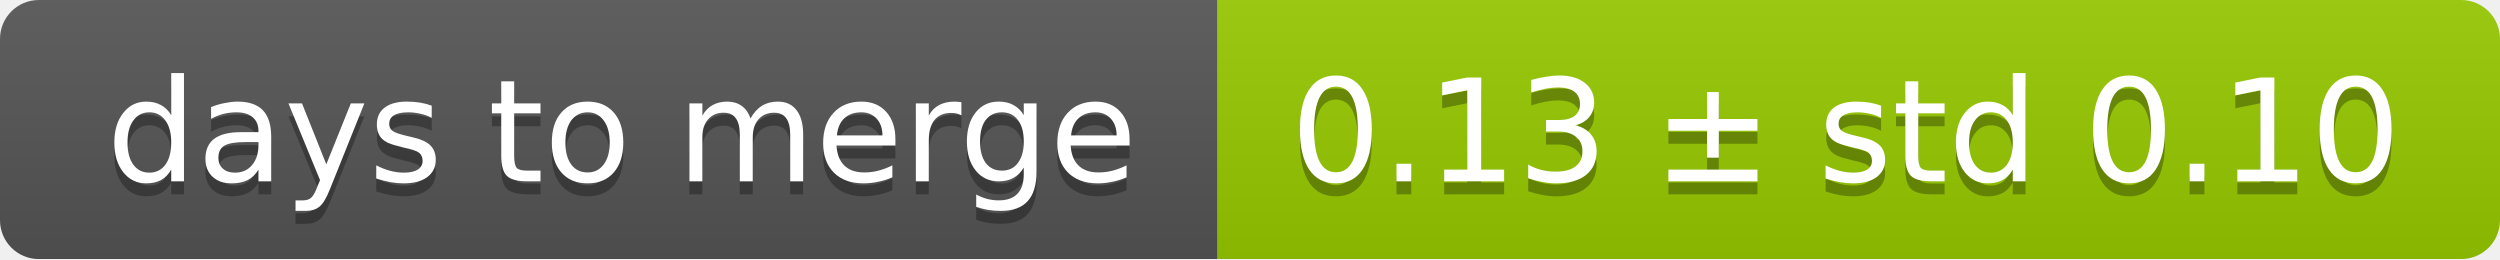
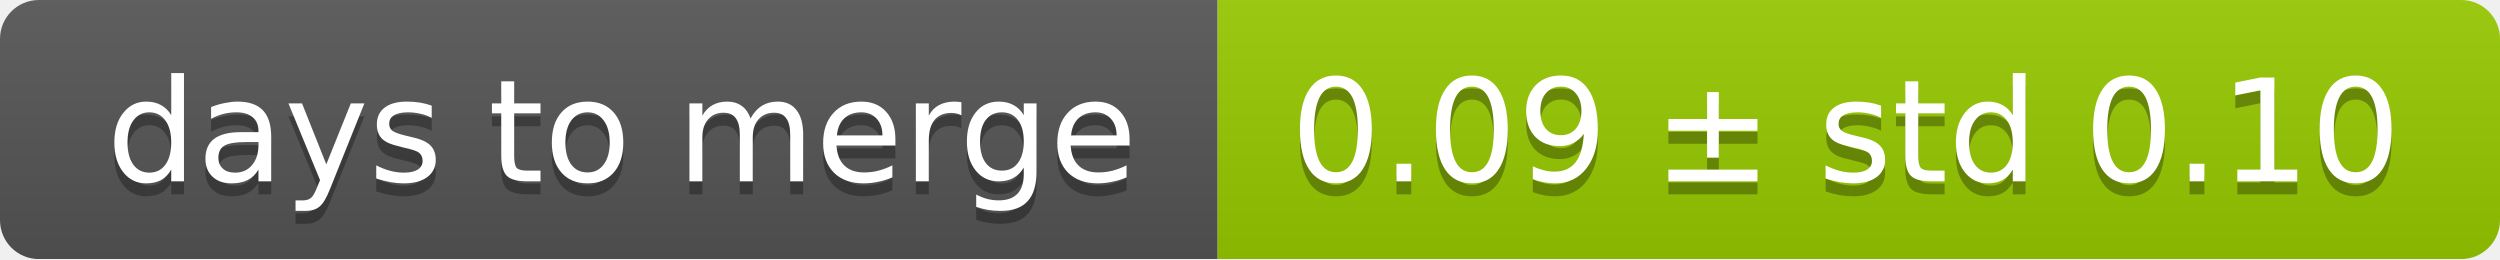
<svg xmlns="http://www.w3.org/2000/svg" width="193" height="20">
  <linearGradient id="smooth" x2="0" y2="100%">
    <stop offset="0" stop-color="#bbb" stop-opacity=".1" />
    <stop offset="1" stop-opacity=".1" />
  </linearGradient>
  <mask id="round">
    <rect width="193" height="20" rx="3" fill="#fff" />
  </mask>
  <g mask="url(#round)">
    <rect width="94" height="20" fill="#555" />
    <rect x="94" width="99" height="20" fill="#97ca00" />
    <rect width="193" height="20" fill="url(#smooth)" />
  </g>
  <g fill="#fff" text-anchor="middle" font-family="DejaVu Sans,Verdana,Geneva,sans-serif" font-size="11">
    <text x="48" y="15" fill="#010101" fill-opacity=".3">days to merge</text>
    <text x="48" y="14">days to merge</text>
-     <text x="142.5" y="15" fill="#010101" fill-opacity=".3">0.13 ± std 0.10</text>
-     <text x="142.5" y="14">0.13 ± std 0.10</text>
+     <text x="142.5" y="15" fill="#010101" fill-opacity=".3">0.09 ± std 0.10</text>
+     <text x="142.5" y="14">0.09 ± std 0.10</text>
  </g>
</svg>
